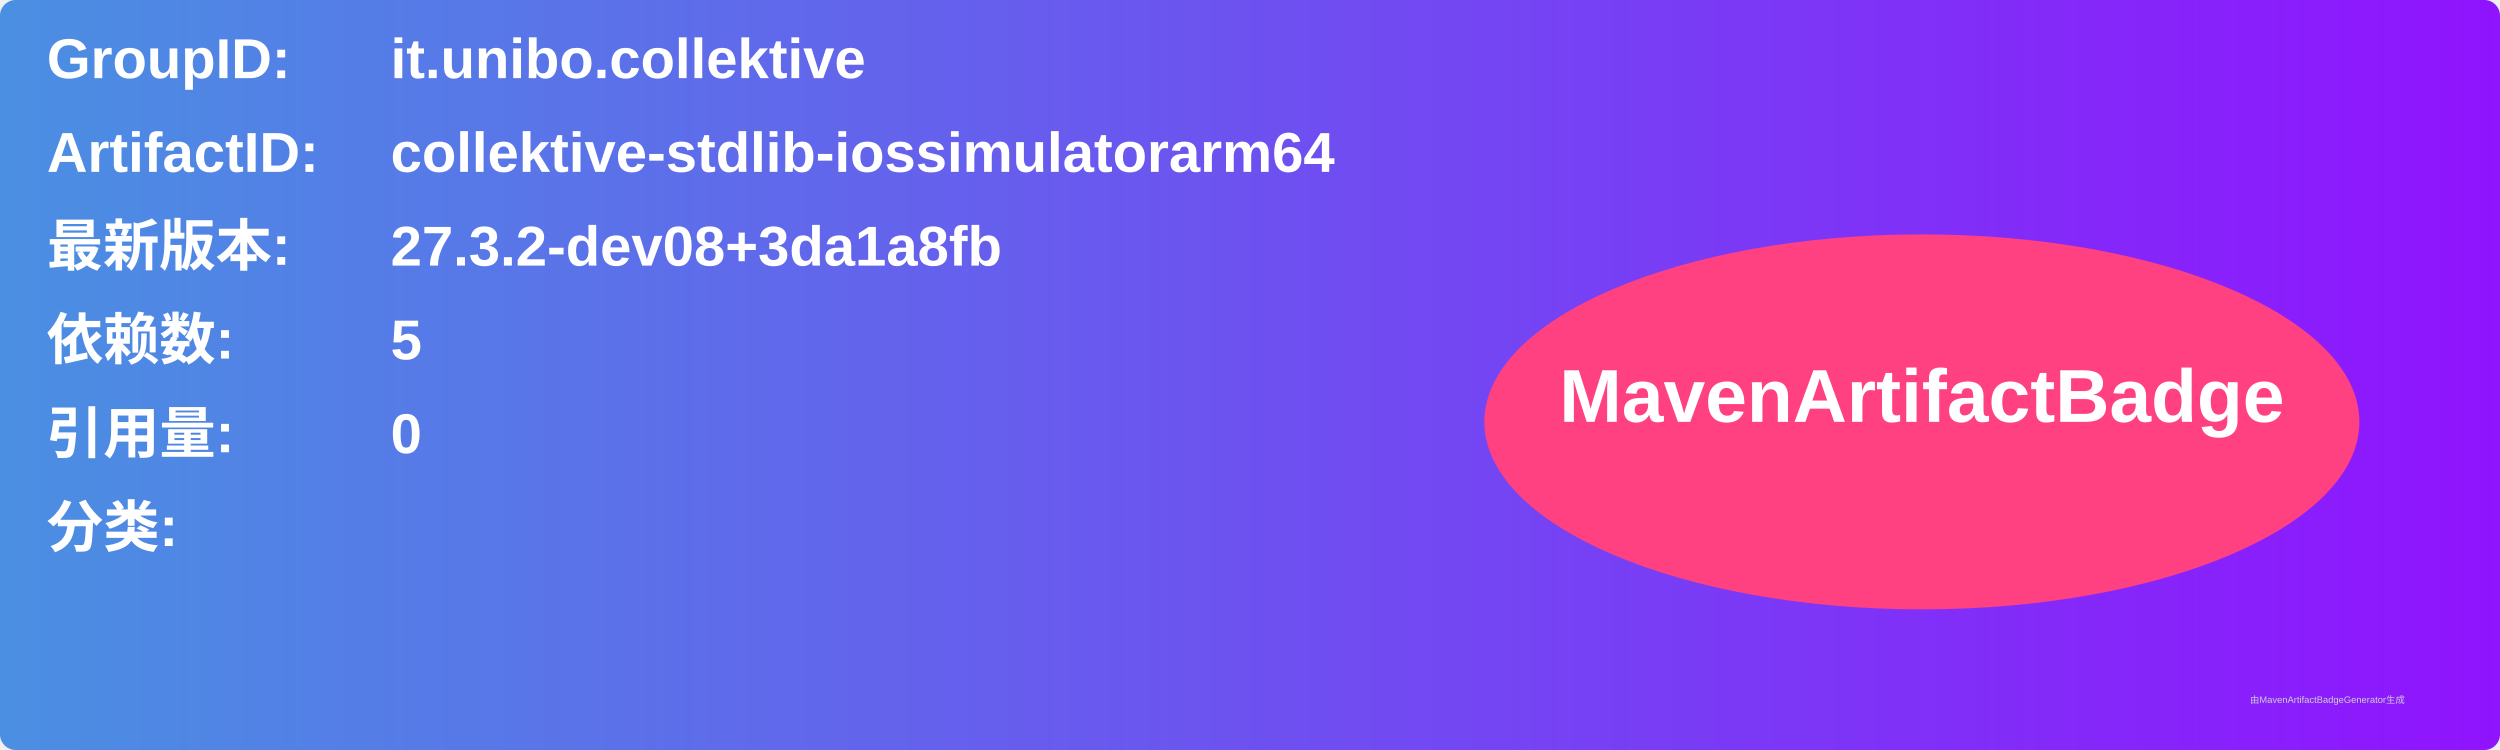
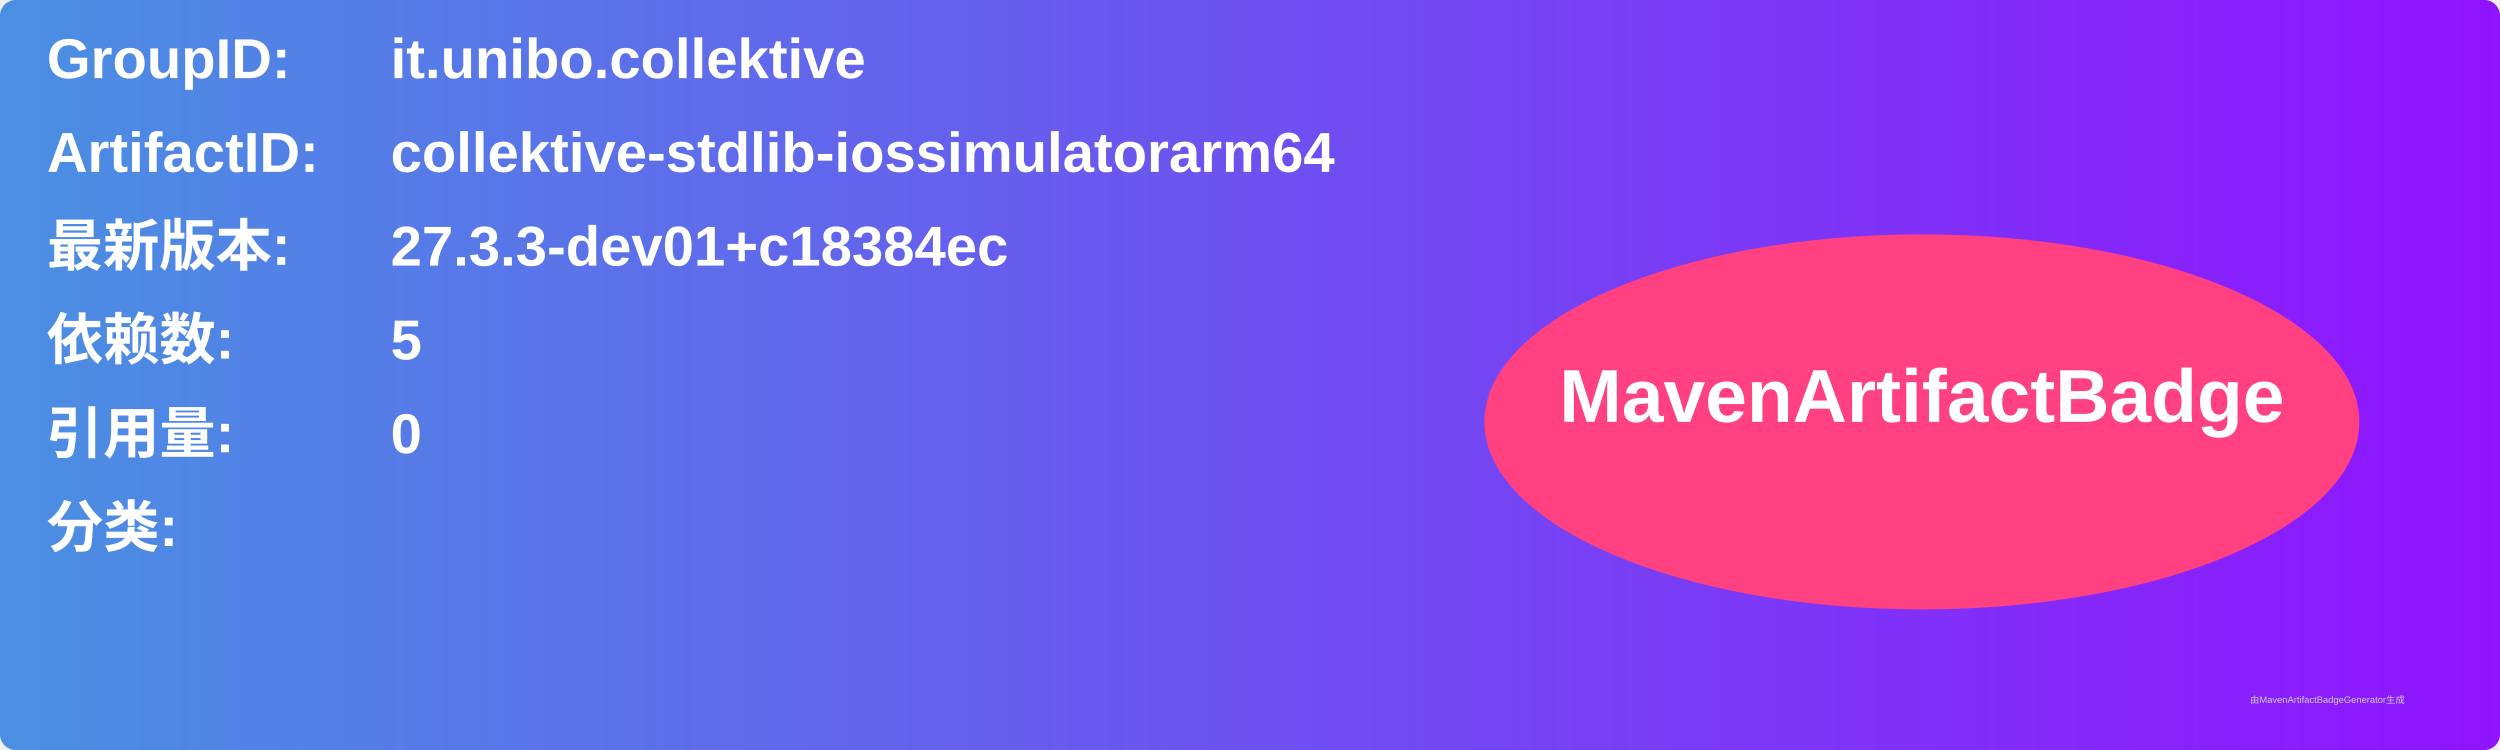
<svg xmlns="http://www.w3.org/2000/svg" width="800" height="240" viewBox="0 0 800 240">
  <linearGradient id="grad" x1="0%" y1="0%" x2="100%" y2="0%">
    <stop offset="0%" stop-color="#4a90e2" />
    <stop offset="100%" stop-color="#9013fe" />
  </linearGradient>
  <rect width="100%" height="100%" rx="5" ry="5" fill="url(#grad)" />
  <g transform="translate(15, 15)">
    <text x="0" y="10" font-family="Arial" font-size="18" fill="white" font-weight="bold" width="260">GroupID:</text>
    <text x="110" y="10" font-family="Arial" font-size="18" fill="white" font-weight="bold" width="460">it.unibo.collektive</text>
    <text x="0" y="40" font-family="Arial" font-size="18" fill="white" font-weight="bold" width="260">ArtifactID:</text>
    <text x="110" y="40" font-family="Arial" font-size="18" fill="white" font-weight="bold" width="460">collektive-stdlib-iossimulatorarm64</text>
    <text x="0" y="70" font-family="Arial" font-size="18" fill="white" font-weight="bold">最新版本:</text>
    <text x="110" y="70" font-family="Arial" font-size="18" fill="white" font-weight="bold">
-       <tspan font-weight="bold">27.3.2-dev08+3da1a8fb</tspan>
+       <tspan font-weight="bold">27.3.3-dev01+c18384ec</tspan>
    </text>
    <text x="0" y="100" font-family="Arial" font-size="18" fill="white" font-weight="bold">依赖数: </text>
    <text x="110" y="100" font-family="Arial" font-size="18" fill="white">
      <tspan font-weight="bold">5</tspan>
    </text>
    <text x="0" y="130" font-family="Arial" font-size="18" fill="white" font-weight="bold">引用量: </text>
    <text x="110" y="130" font-family="Arial" font-size="18" fill="white">
      <tspan font-weight="bold">0</tspan>
    </text>
    <text x="0" y="160" font-family="Arial" font-size="18" fill="white" font-weight="bold">分类:</text>
    <text x="10" y="190" font-family="Arial" font-size="10" fill="white">
      <tspan font-weight="bold" />
    </text>
    <ellipse cx="600" cy="120" rx="140" ry="60" fill="#ff4081" />
    <text x="600" y="120" text-anchor="middle" font-family="Arial" font-size="24" fill="white" font-weight="bold">MavenArtifactBadge</text>
  </g>
  <text x="720" y="225" font-family="Arial" font-size="3" fill="#d0d0d0">由MavenArtifactBadgeGenerator生成</text>
</svg>
